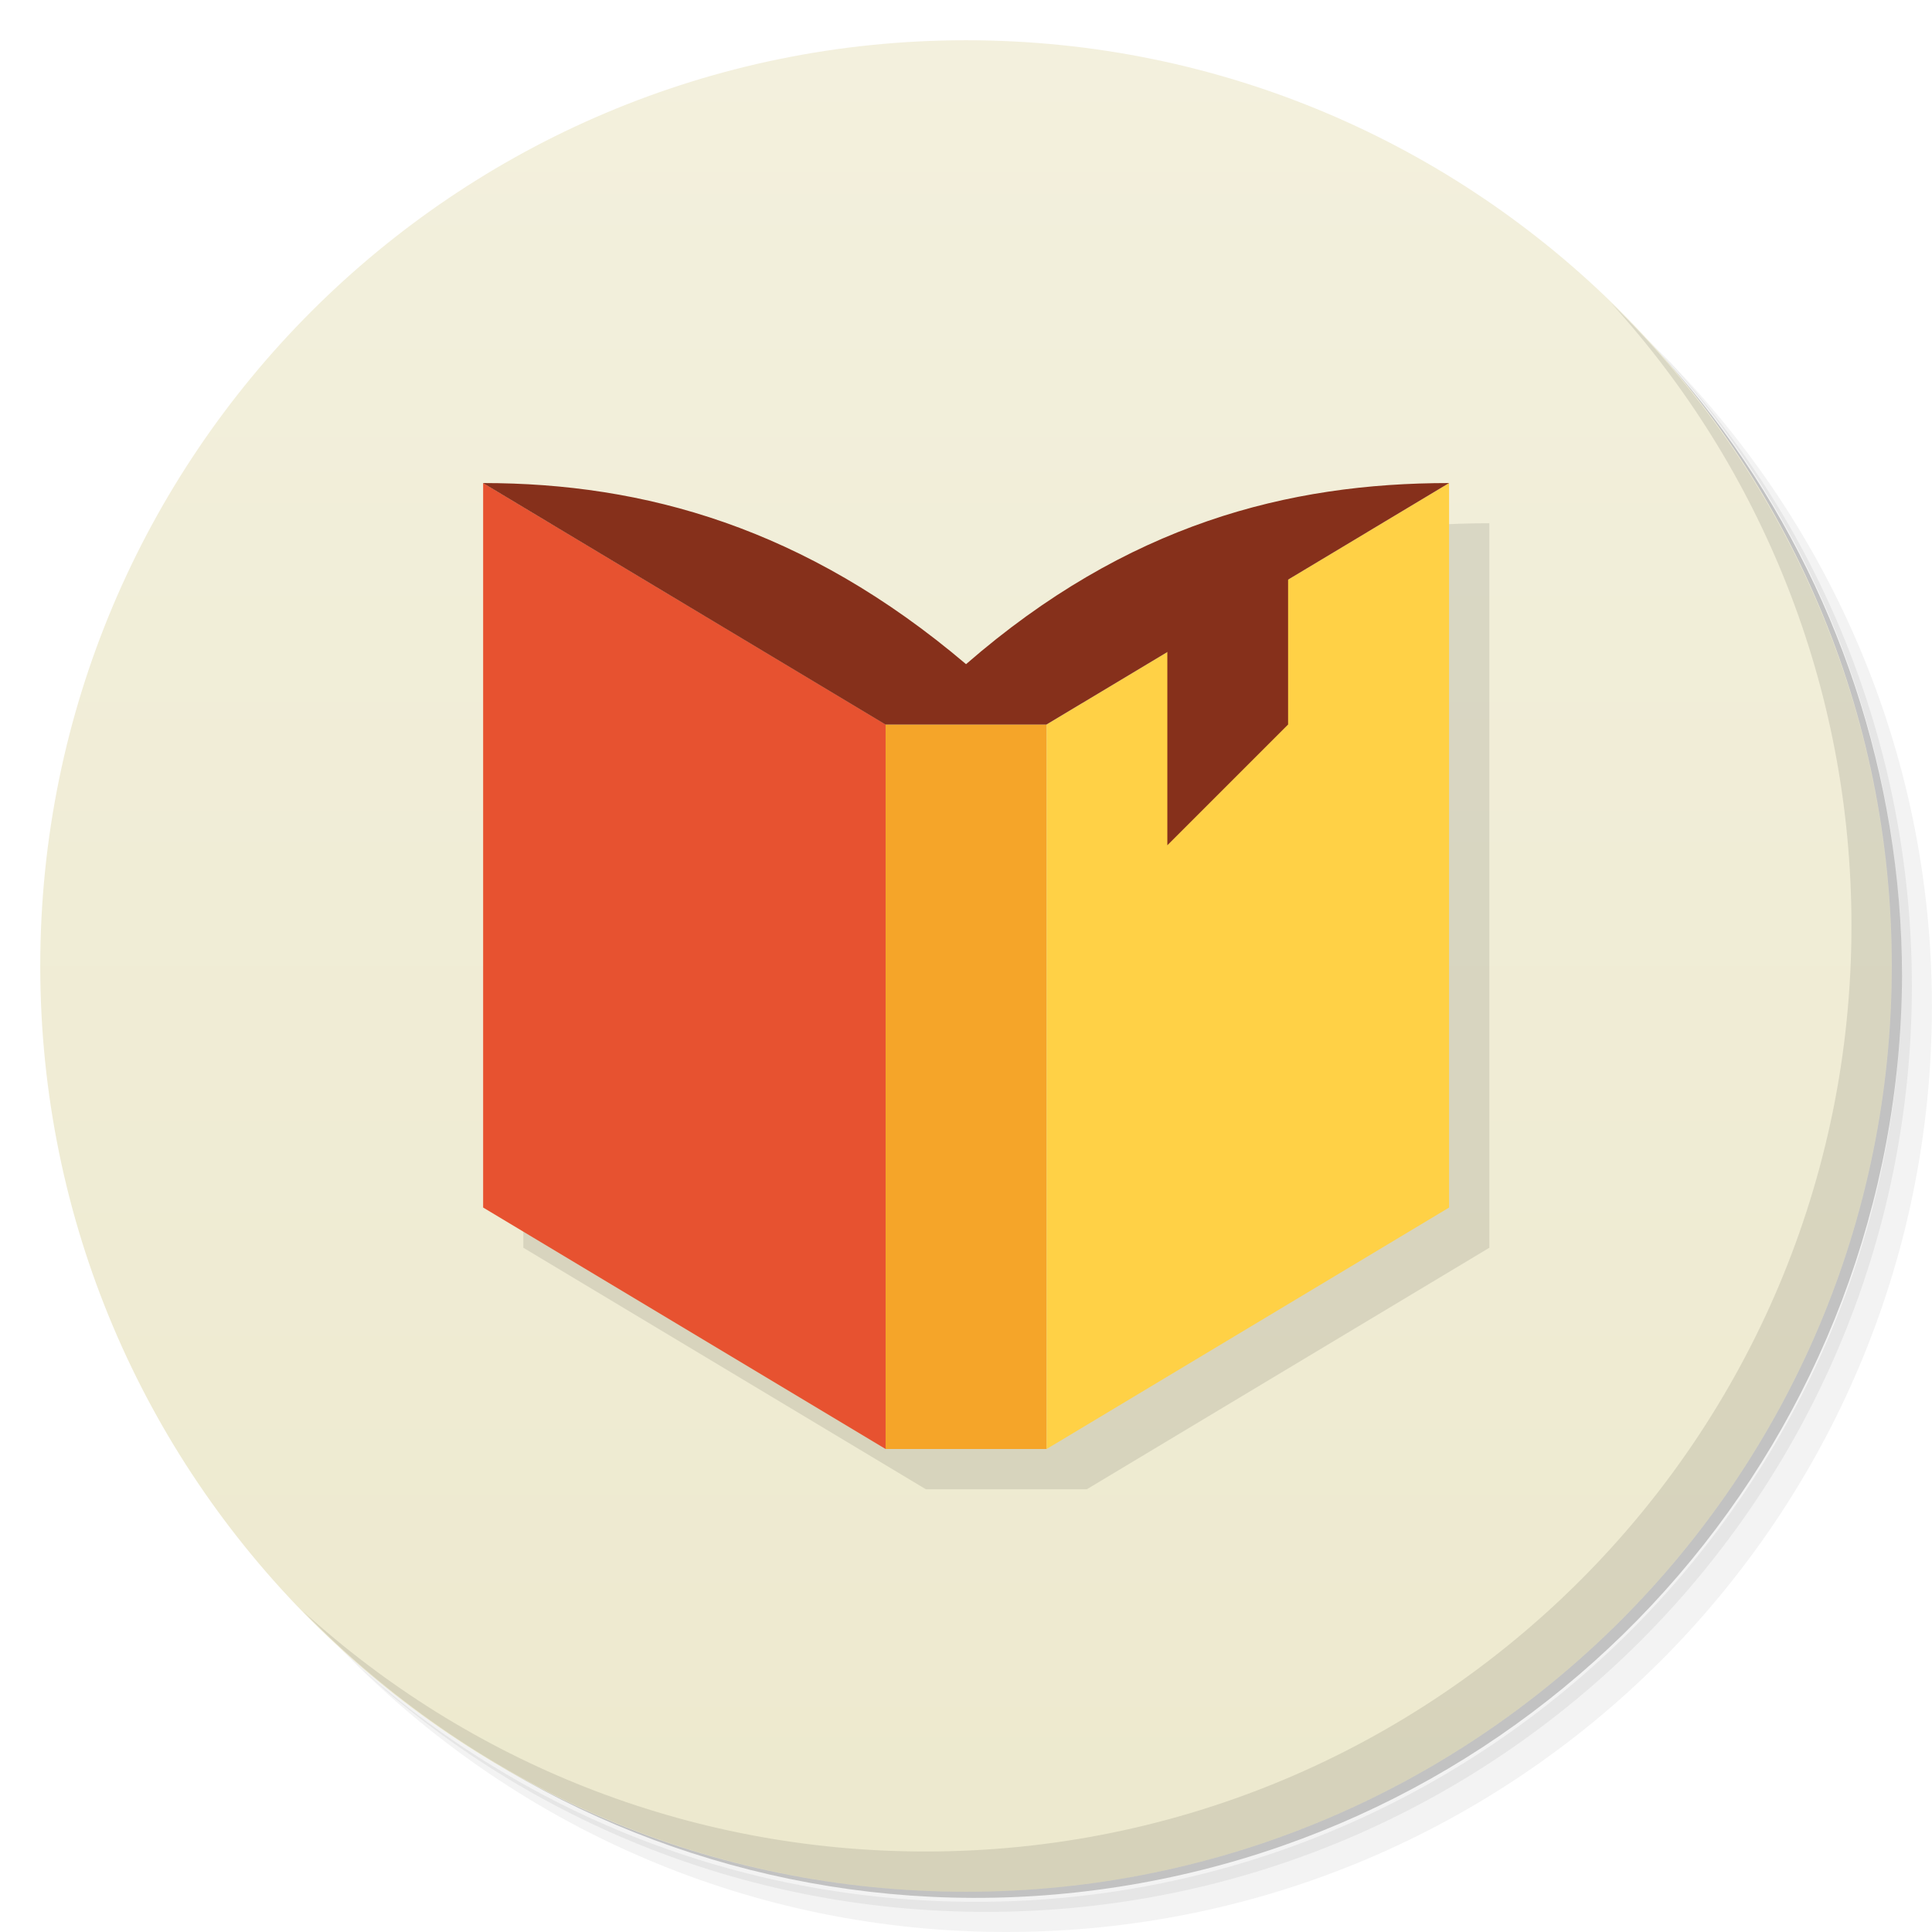
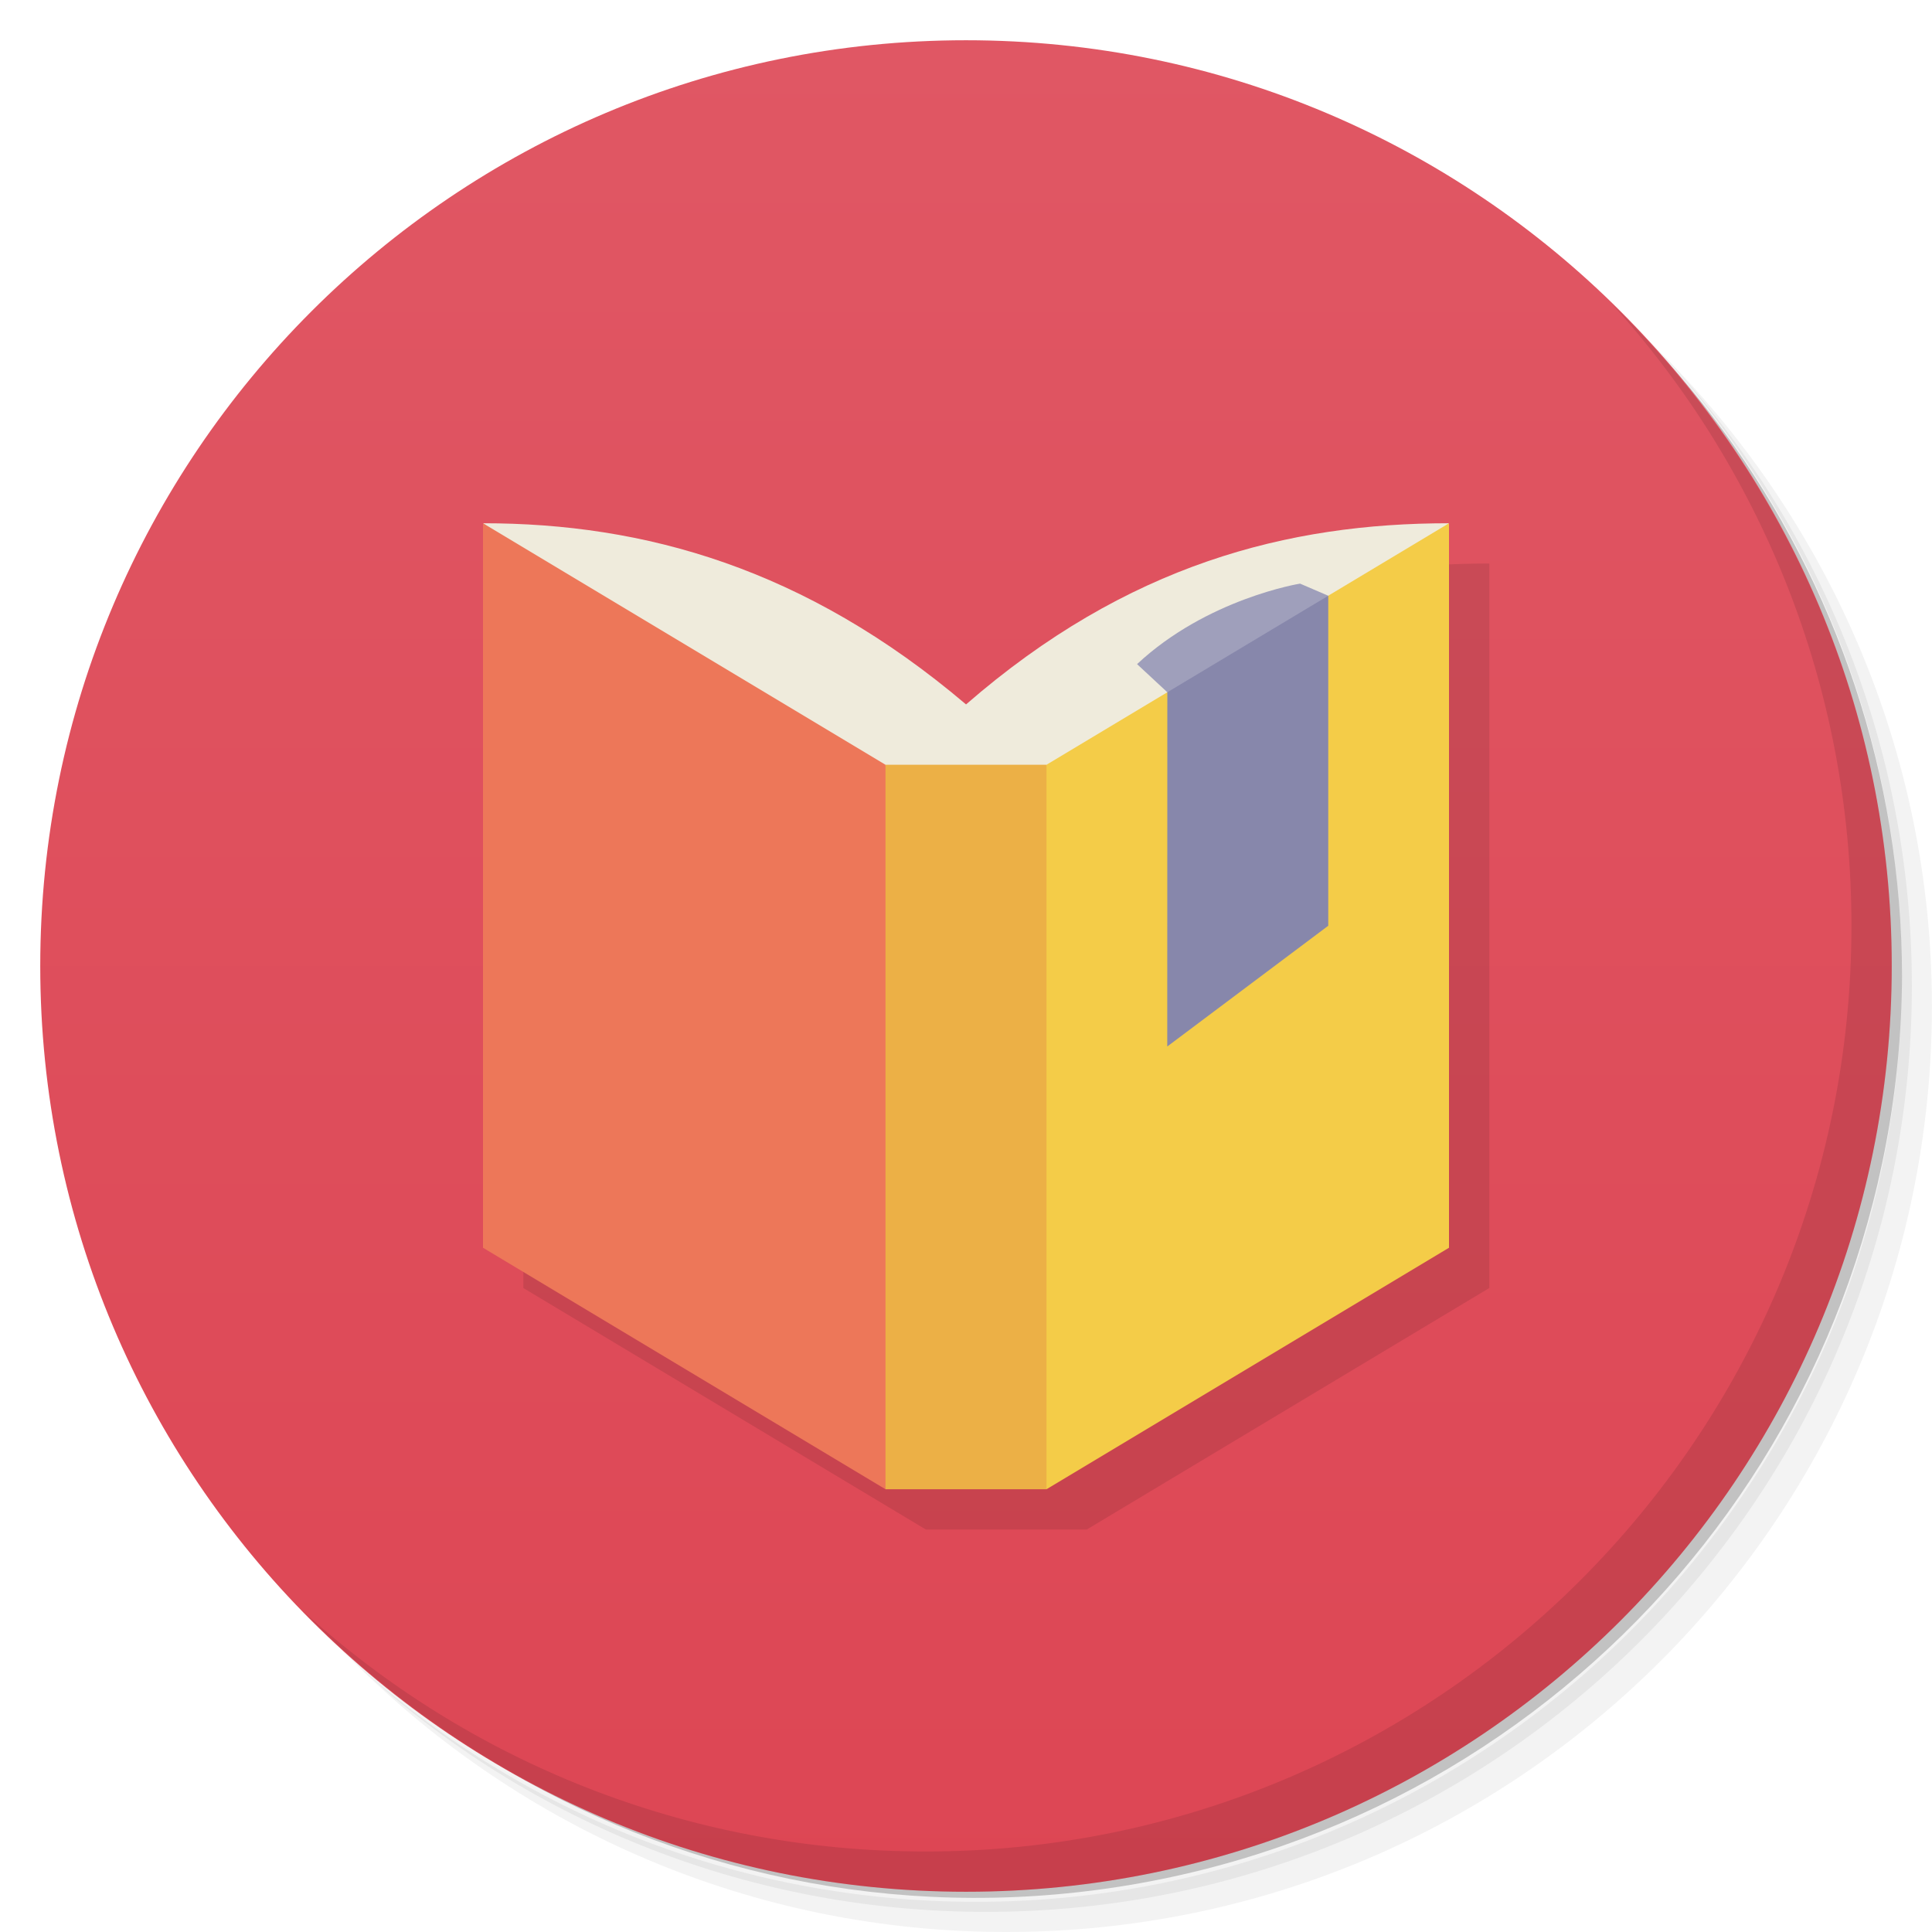
- <svg xmlns="http://www.w3.org/2000/svg" viewBox="0 0 48 48">
+ <svg xmlns="http://www.w3.org/2000/svg" version="1.1" viewBox="0 0 48 48">
  <defs>
-     <linearGradient id="linearGradient3764" x1="1" x2="47" gradientUnits="userSpaceOnUse" gradientTransform="matrix(0,-1,1,0,-1.5e-6,48)">
-       <stop style="stop-color:#ede9ce;stop-opacity:1" />
-       <stop offset="1" style="stop-color:#f3f0dd;stop-opacity:1" />
+     <linearGradient id="linearGradient3764" x1="1" x2="47" y2="1.5e-6" gradientTransform="matrix(0 -1 1 0 -1.5e-6 48)" gradientUnits="userSpaceOnUse">
+       <stop style="stop-color:#dd4654" offset="0" />
+       <stop style="stop-color:#e05764" offset="1" />
    </linearGradient>
  </defs>
-   <g>
-     <path d="m 36.31 5 c 5.859 4.062 9.688 10.831 9.688 18.5 c 0 12.426 -10.07 22.5 -22.5 22.5 c -7.669 0 -14.438 -3.828 -18.5 -9.688 c 1.037 1.822 2.306 3.499 3.781 4.969 c 4.085 3.712 9.514 5.969 15.469 5.969 c 12.703 0 23 -10.298 23 -23 c 0 -5.954 -2.256 -11.384 -5.969 -15.469 c -1.469 -1.475 -3.147 -2.744 -4.969 -3.781 z m 4.969 3.781 c 3.854 4.113 6.219 9.637 6.219 15.719 c 0 12.703 -10.297 23 -23 23 c -6.081 0 -11.606 -2.364 -15.719 -6.219 c 4.16 4.144 9.883 6.719 16.219 6.719 c 12.703 0 23 -10.298 23 -23 c 0 -6.335 -2.575 -12.06 -6.719 -16.219 z" style="opacity:0.05" />
-     <path d="m 41.28 8.781 c 3.712 4.085 5.969 9.514 5.969 15.469 c 0 12.703 -10.297 23 -23 23 c -5.954 0 -11.384 -2.256 -15.469 -5.969 c 4.113 3.854 9.637 6.219 15.719 6.219 c 12.703 0 23 -10.298 23 -23 c 0 -6.081 -2.364 -11.606 -6.219 -15.719 z" style="opacity:0.1" />
-     <path d="m 31.25 2.375 c 8.615 3.154 14.75 11.417 14.75 21.13 c 0 12.426 -10.07 22.5 -22.5 22.5 c -9.708 0 -17.971 -6.135 -21.12 -14.75 a 23 23 0 0 0 44.875 -7 a 23 23 0 0 0 -16 -21.875 z" style="opacity:0.2" />
-   </g>
-   <g>
-     <path d="m 24 1 c 12.703 0 23 10.297 23 23 c 0 12.703 -10.297 23 -23 23 -12.703 0 -23 -10.297 -23 -23 0 -12.703 10.297 -23 23 -23 z" style="fill:url(#linearGradient3764);fill-opacity:1" />
-   </g>
-   <g>
-     <path d="m 40.03 7.531 c 3.712 4.084 5.969 9.514 5.969 15.469 0 12.703 -10.297 23 -23 23 c -5.954 0 -11.384 -2.256 -15.469 -5.969 4.178 4.291 10.01 6.969 16.469 6.969 c 12.703 0 23 -10.298 23 -23 0 -6.462 -2.677 -12.291 -6.969 -16.469 z" style="opacity:0.1" />
-   </g>
-   <g transform="matrix(3.543307,0,0,3.543307,0.0023625,-1.1524057e-7)">
-     <path d="m 13,13 0,18 10,6 4,0 10,-6 0,-18 C 33,13 29,14.02 25,17.5 21,14.105 17,13 13,13 Z" transform="scale(0.2822222,0.2822222)" style="fill:#000;opacity:0.1;fill-opacity:1;stroke:none;fill-rule:nonzero" />
-     <g>
-       <path d="m 7.338 10.16 0 -5.08 -1.129 0 0 5.08" style="fill:#f5a529;fill-opacity:1;stroke:none;fill-rule:nonzero" />
-       <path d="m 6.209 5.08 -2.822 -1.693 0 5.08 2.822 1.693" style="fill:#e75230;fill-opacity:1;stroke:none;fill-rule:nonzero" />
-       <path d="m 10.16 8.467 0 -5.08 -2.822 1.693 0 5.08" style="fill:#ffd146;fill-opacity:1;stroke:none;fill-rule:nonzero" />
-       <path d="M 10.16,3.387 C 9.031,3.387 7.902,3.675 6.773,4.657 5.644,3.699 4.515,3.387 3.386,3.387 l 2.822,1.693 1.129,0" style="fill:#86301b;fill-opacity:1;stroke:none;fill-rule:nonzero" />
-       <path transform="scale(0.2822222,0.2822222)" d="m 29 16 0 5 3 -3 0 -4 -3 0 z" style="fill:#86301b;fill-opacity:1;stroke:none" />
-     </g>
-   </g>
+   <path d="m36.31 5c5.859 4.062 9.688 10.831 9.688 18.5 0 12.426-10.07 22.5-22.5 22.5-7.669 0-14.438-3.828-18.5-9.688 1.037 1.822 2.306 3.499 3.781 4.969 4.085 3.712 9.514 5.969 15.469 5.969 12.703 0 23-10.298 23-23 0-5.954-2.256-11.384-5.969-15.469-1.469-1.475-3.147-2.744-4.969-3.781zm4.969 3.781c3.854 4.113 6.219 9.637 6.219 15.719 0 12.703-10.297 23-23 23-6.081 0-11.606-2.364-15.719-6.219 4.16 4.144 9.883 6.719 16.219 6.719 12.703 0 23-10.298 23-23 0-6.335-2.575-12.06-6.719-16.219z" style="opacity:.05" />
+   <path d="m41.28 8.781c3.712 4.085 5.969 9.514 5.969 15.469 0 12.703-10.297 23-23 23-5.954 0-11.384-2.256-15.469-5.969 4.113 3.854 9.637 6.219 15.719 6.219 12.703 0 23-10.298 23-23 0-6.081-2.364-11.606-6.219-15.719z" style="opacity:.1" />
+   <path d="m31.25 2.375c8.615 3.154 14.75 11.417 14.75 21.13 0 12.426-10.07 22.5-22.5 22.5-9.708 0-17.971-6.135-21.12-14.75a23 23 0 0 0 44.875-7 23 23 0 0 0-16-21.875z" style="opacity:.2" />
+   <path d="m24 1c12.703 0 23 10.297 23 23s-10.297 23-23 23-23-10.297-23-23 10.297-23 23-23z" style="fill:url(#linearGradient3764)" />
+   <path d="m40.03 7.531c3.712 4.084 5.969 9.514 5.969 15.469 0 12.703-10.297 23-23 23-5.954 0-11.384-2.256-15.469-5.969 4.178 4.291 10.01 6.969 16.469 6.969 12.703 0 23-10.298 23-23 0-6.462-2.677-12.291-6.969-16.469z" style="opacity:.1" />
+   <path d="m13.002 14v18l10 6h4l10-6v-18c-4 0-8 1.02-12 4.5-4-3.395-8-4.5-12-4.5z" style="opacity:.1" />
+   <path d="m36 13c-4 0-7.998 1.022-11.999 4.501-4-3.394-8.001-4.501-12.001-4.501l10 8h4" style="fill:#efebdc" />
+   <path d="m12 13v18l10 6 1-9-1-9z" style="fill:#ed7759" />
+   <path d="m36 31v-18l-10 6-1 9 1 9" style="fill:#f4cc48" />
+   <path d="m26 37v-18h-4v18" style="fill:#ecb046" />
+   <path d="m33 14.801-0.7-0.301s-2.304 0.369-4.05 2l0.752 0.699 1.998-0.199z" style="fill:#9f9fbb" />
+   <path d="m33 14.801-3.998 2.398-0.002 8.801 4-3z" style="fill:#8787ab" />
</svg>
